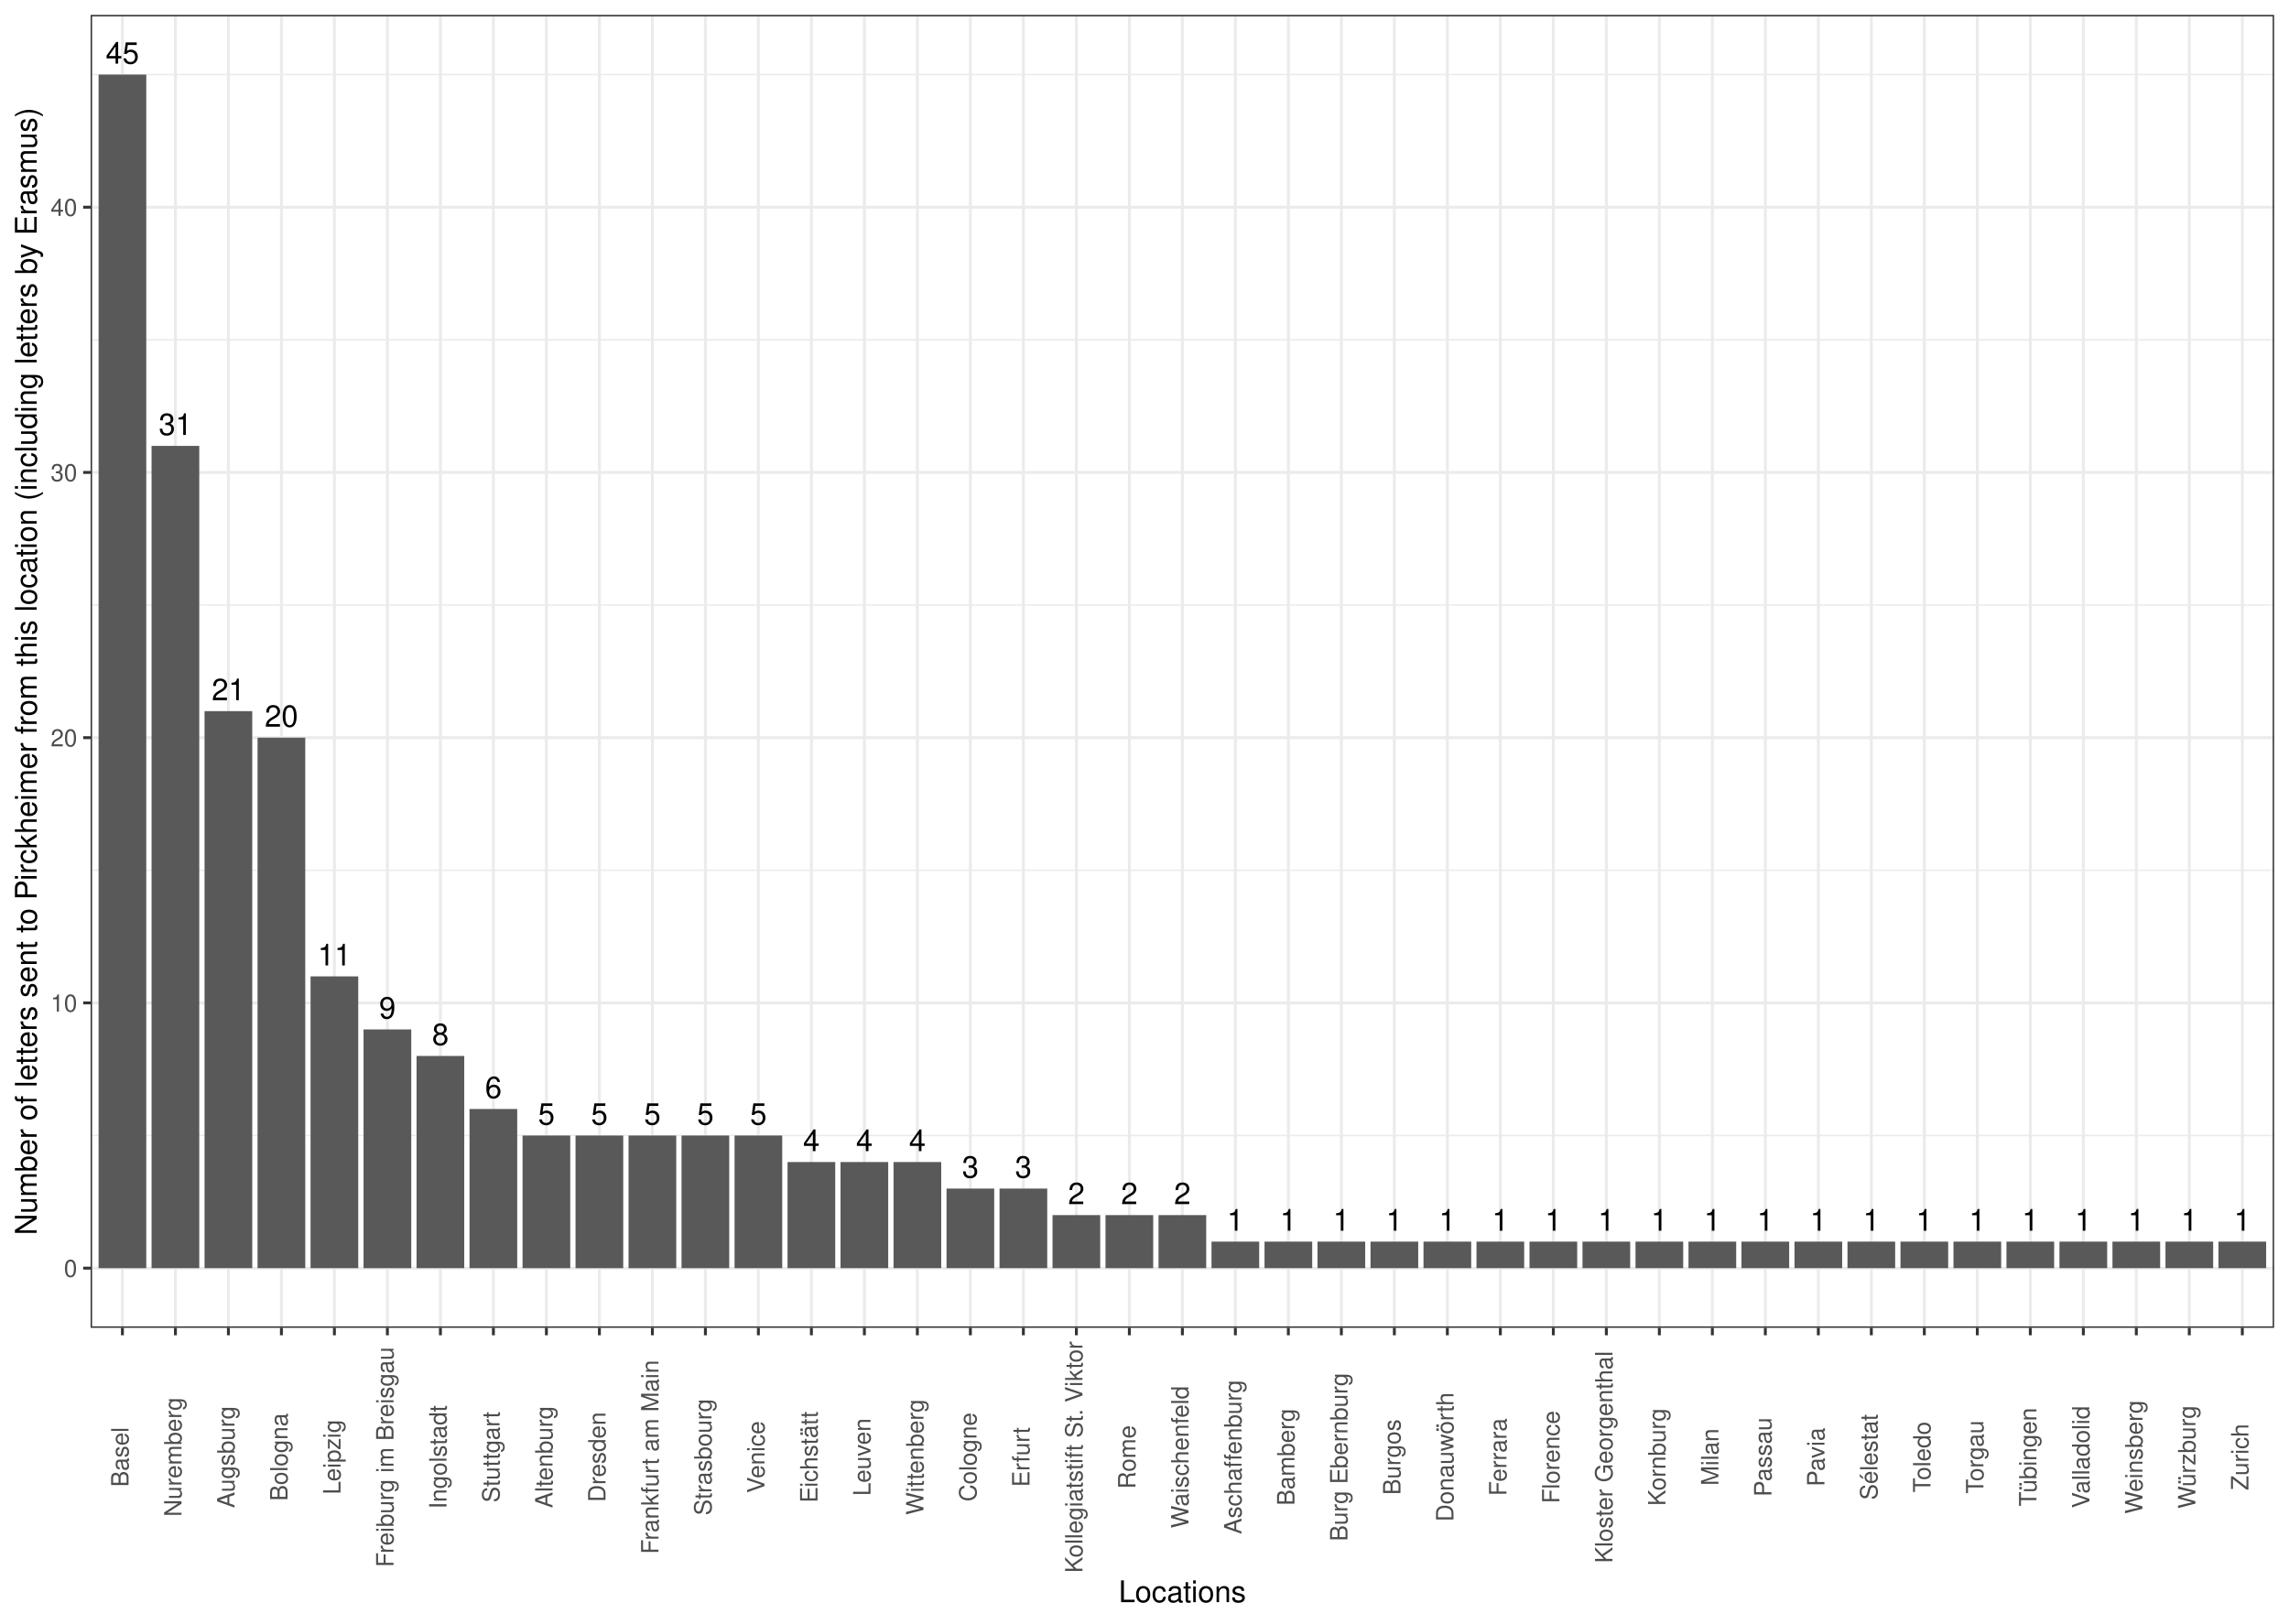
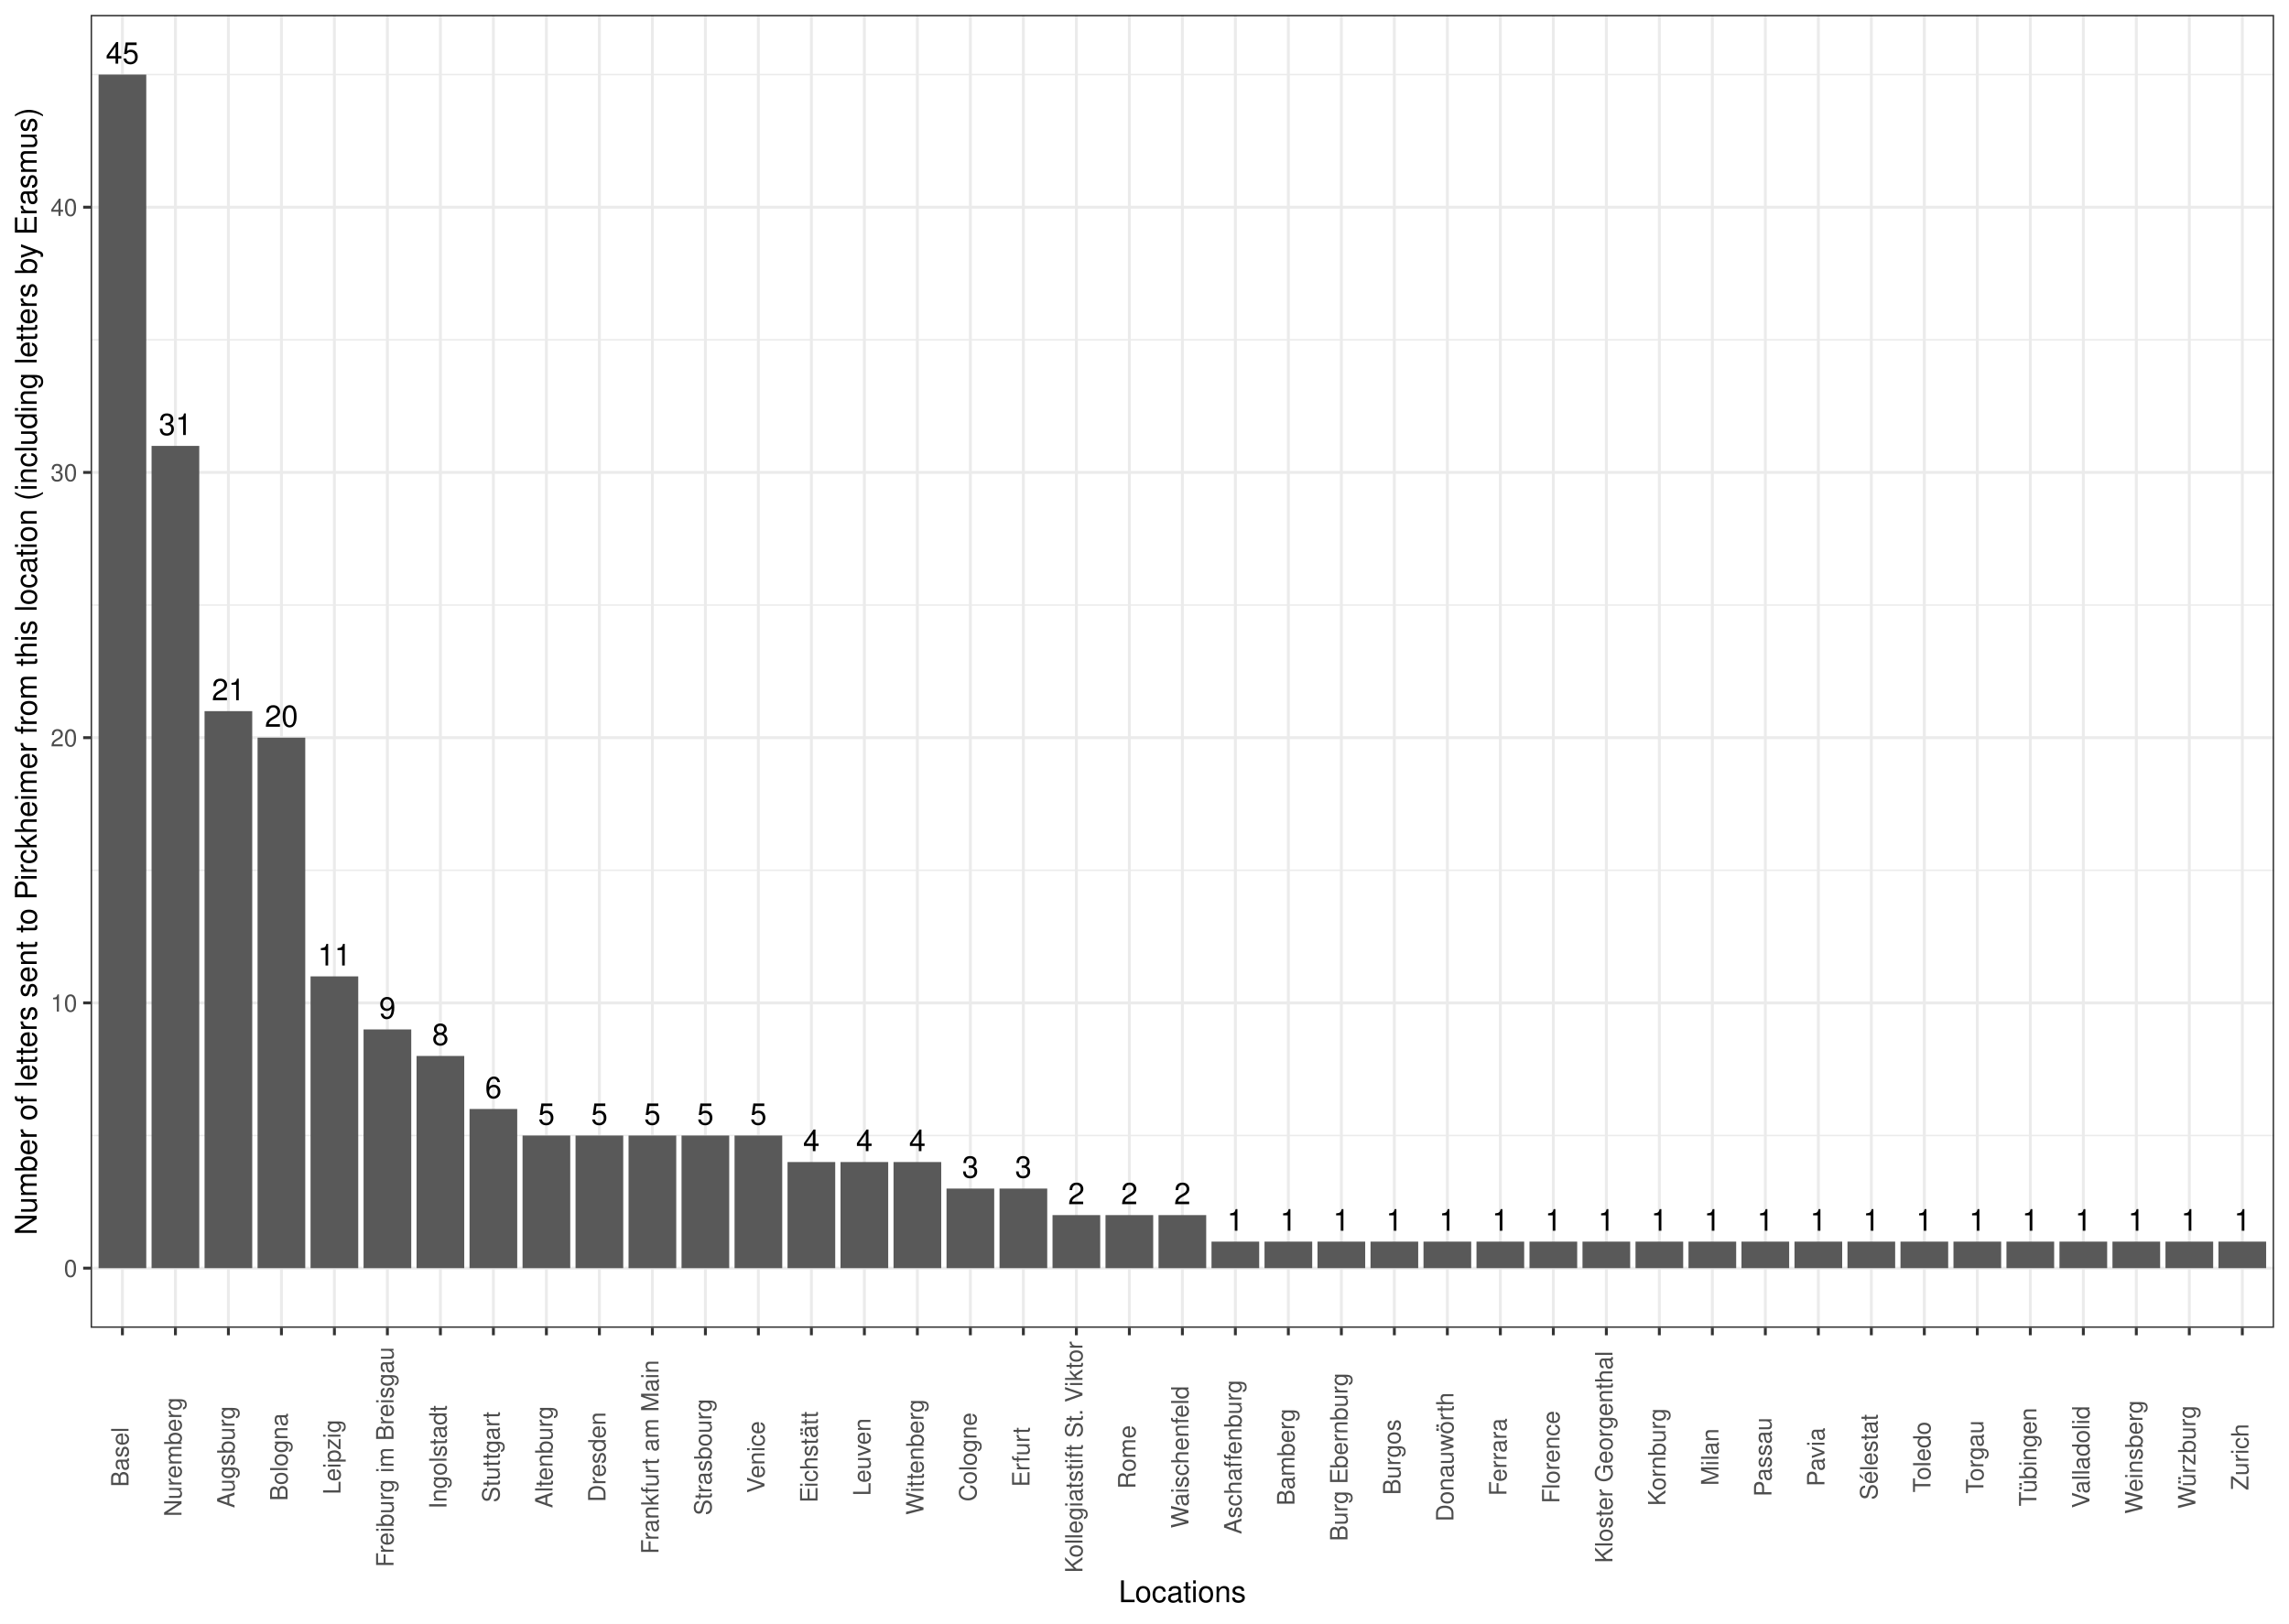
<svg xmlns="http://www.w3.org/2000/svg" width="842.40pt" height="597.60pt" viewBox="0 0 842.40 597.60">
  <g class="svglite">
    <defs>
      <style type="text/css">
    .svglite line, .svglite polyline, .svglite polygon, .svglite path, .svglite rect, .svglite circle {
      fill: none;
      stroke: #000000;
      stroke-linecap: round;
      stroke-linejoin: round;
      stroke-miterlimit: 10.00;
    }
    .svglite text {
      white-space: pre;
    }
    .svglite g.glyphgroup path {
      fill: inherit;
      stroke: none;
    }
  </style>
    </defs>
    <rect width="100%" height="100%" style="stroke: none; fill: #FFFFFF;" />
    <defs>
      <clipPath id="cpMC4wMHw4NDIuNDB8MC4wMHw1OTcuNjA=">
        <rect x="0.00" y="0.00" width="842.40" height="597.60" />
      </clipPath>
    </defs>
    <g clip-path="url(#cpMC4wMHw4NDIuNDB8MC4wMHw1OTcuNjA=)">
      <rect x="0.00" y="-0" width="842.40" height="597.60" style="stroke-width: 1.07; stroke: #FFFFFF; fill: #FFFFFF;" />
    </g>
    <defs>
      <clipPath id="cpMzMuMzV8ODM2LjkyfDUuNDh8NDg4Ljc1">
        <rect x="33.35" y="5.48" width="803.57" height="483.27" />
      </clipPath>
    </defs>
    <g clip-path="url(#cpMzMuMzV8ODM2LjkyfDUuNDh8NDg4Ljc1)">
      <rect x="33.35" y="5.48" width="803.57" height="483.27" style="stroke-width: 1.07; stroke: none; fill: #FFFFFF;" />
      <polyline points="33.35,417.97 836.92,417.97 " style="stroke-width: 0.53; stroke: #EBEBEB; stroke-linecap: butt;" />
      <polyline points="33.35,320.34 836.92,320.34 " style="stroke-width: 0.53; stroke: #EBEBEB; stroke-linecap: butt;" />
      <polyline points="33.35,222.71 836.92,222.71 " style="stroke-width: 0.53; stroke: #EBEBEB; stroke-linecap: butt;" />
      <polyline points="33.35,125.08 836.92,125.08 " style="stroke-width: 0.53; stroke: #EBEBEB; stroke-linecap: butt;" />
      <polyline points="33.35,27.45 836.92,27.45 " style="stroke-width: 0.53; stroke: #EBEBEB; stroke-linecap: butt;" />
      <polyline points="33.35,466.78 836.92,466.78 " style="stroke-width: 1.07; stroke: #EBEBEB; stroke-linecap: butt;" />
      <polyline points="33.35,369.15 836.92,369.15 " style="stroke-width: 1.07; stroke: #EBEBEB; stroke-linecap: butt;" />
      <polyline points="33.35,271.52 836.92,271.52 " style="stroke-width: 1.07; stroke: #EBEBEB; stroke-linecap: butt;" />
      <polyline points="33.35,173.89 836.92,173.89 " style="stroke-width: 1.07; stroke: #EBEBEB; stroke-linecap: butt;" />
      <polyline points="33.35,76.26 836.92,76.26 " style="stroke-width: 1.07; stroke: #EBEBEB; stroke-linecap: butt;" />
      <polyline points="45.05,488.75 45.05,5.48 " style="stroke-width: 1.07; stroke: #EBEBEB; stroke-linecap: butt;" />
      <polyline points="64.56,488.75 64.56,5.48 " style="stroke-width: 1.07; stroke: #EBEBEB; stroke-linecap: butt;" />
      <polyline points="84.06,488.75 84.06,5.48 " style="stroke-width: 1.07; stroke: #EBEBEB; stroke-linecap: butt;" />
      <polyline points="103.57,488.75 103.57,5.48 " style="stroke-width: 1.07; stroke: #EBEBEB; stroke-linecap: butt;" />
      <polyline points="123.07,488.75 123.07,5.48 " style="stroke-width: 1.07; stroke: #EBEBEB; stroke-linecap: butt;" />
      <polyline points="142.57,488.75 142.57,5.48 " style="stroke-width: 1.07; stroke: #EBEBEB; stroke-linecap: butt;" />
      <polyline points="162.08,488.75 162.08,5.48 " style="stroke-width: 1.07; stroke: #EBEBEB; stroke-linecap: butt;" />
      <polyline points="181.58,488.75 181.58,5.48 " style="stroke-width: 1.07; stroke: #EBEBEB; stroke-linecap: butt;" />
      <polyline points="201.09,488.75 201.09,5.48 " style="stroke-width: 1.07; stroke: #EBEBEB; stroke-linecap: butt;" />
      <polyline points="220.59,488.75 220.59,5.48 " style="stroke-width: 1.07; stroke: #EBEBEB; stroke-linecap: butt;" />
      <polyline points="240.09,488.75 240.09,5.48 " style="stroke-width: 1.07; stroke: #EBEBEB; stroke-linecap: butt;" />
      <polyline points="259.60,488.75 259.60,5.48 " style="stroke-width: 1.07; stroke: #EBEBEB; stroke-linecap: butt;" />
      <polyline points="279.10,488.75 279.10,5.48 " style="stroke-width: 1.07; stroke: #EBEBEB; stroke-linecap: butt;" />
      <polyline points="298.61,488.75 298.61,5.48 " style="stroke-width: 1.07; stroke: #EBEBEB; stroke-linecap: butt;" />
      <polyline points="318.11,488.75 318.11,5.48 " style="stroke-width: 1.07; stroke: #EBEBEB; stroke-linecap: butt;" />
      <polyline points="337.61,488.75 337.61,5.48 " style="stroke-width: 1.07; stroke: #EBEBEB; stroke-linecap: butt;" />
      <polyline points="357.12,488.75 357.12,5.48 " style="stroke-width: 1.07; stroke: #EBEBEB; stroke-linecap: butt;" />
      <polyline points="376.62,488.75 376.62,5.48 " style="stroke-width: 1.07; stroke: #EBEBEB; stroke-linecap: butt;" />
      <polyline points="396.13,488.75 396.13,5.48 " style="stroke-width: 1.07; stroke: #EBEBEB; stroke-linecap: butt;" />
      <polyline points="415.63,488.75 415.63,5.48 " style="stroke-width: 1.07; stroke: #EBEBEB; stroke-linecap: butt;" />
      <polyline points="435.14,488.75 435.14,5.48 " style="stroke-width: 1.07; stroke: #EBEBEB; stroke-linecap: butt;" />
      <polyline points="454.64,488.75 454.64,5.48 " style="stroke-width: 1.07; stroke: #EBEBEB; stroke-linecap: butt;" />
      <polyline points="474.14,488.75 474.14,5.48 " style="stroke-width: 1.07; stroke: #EBEBEB; stroke-linecap: butt;" />
      <polyline points="493.65,488.75 493.65,5.48 " style="stroke-width: 1.07; stroke: #EBEBEB; stroke-linecap: butt;" />
      <polyline points="513.15,488.75 513.15,5.48 " style="stroke-width: 1.07; stroke: #EBEBEB; stroke-linecap: butt;" />
      <polyline points="532.66,488.75 532.66,5.48 " style="stroke-width: 1.07; stroke: #EBEBEB; stroke-linecap: butt;" />
      <polyline points="552.16,488.75 552.16,5.48 " style="stroke-width: 1.07; stroke: #EBEBEB; stroke-linecap: butt;" />
      <polyline points="571.66,488.75 571.66,5.48 " style="stroke-width: 1.07; stroke: #EBEBEB; stroke-linecap: butt;" />
      <polyline points="591.17,488.75 591.17,5.48 " style="stroke-width: 1.07; stroke: #EBEBEB; stroke-linecap: butt;" />
      <polyline points="610.67,488.75 610.67,5.48 " style="stroke-width: 1.07; stroke: #EBEBEB; stroke-linecap: butt;" />
      <polyline points="630.18,488.75 630.18,5.48 " style="stroke-width: 1.07; stroke: #EBEBEB; stroke-linecap: butt;" />
      <polyline points="649.68,488.75 649.68,5.48 " style="stroke-width: 1.07; stroke: #EBEBEB; stroke-linecap: butt;" />
      <polyline points="669.19,488.75 669.19,5.48 " style="stroke-width: 1.07; stroke: #EBEBEB; stroke-linecap: butt;" />
      <polyline points="688.69,488.75 688.69,5.48 " style="stroke-width: 1.07; stroke: #EBEBEB; stroke-linecap: butt;" />
      <polyline points="708.19,488.75 708.19,5.48 " style="stroke-width: 1.07; stroke: #EBEBEB; stroke-linecap: butt;" />
      <polyline points="727.70,488.75 727.70,5.48 " style="stroke-width: 1.07; stroke: #EBEBEB; stroke-linecap: butt;" />
      <polyline points="747.20,488.75 747.20,5.48 " style="stroke-width: 1.07; stroke: #EBEBEB; stroke-linecap: butt;" />
      <polyline points="766.71,488.75 766.71,5.48 " style="stroke-width: 1.07; stroke: #EBEBEB; stroke-linecap: butt;" />
      <polyline points="786.21,488.75 786.21,5.48 " style="stroke-width: 1.07; stroke: #EBEBEB; stroke-linecap: butt;" />
      <polyline points="805.71,488.75 805.71,5.48 " style="stroke-width: 1.07; stroke: #EBEBEB; stroke-linecap: butt;" />
      <polyline points="825.22,488.75 825.22,5.48 " style="stroke-width: 1.07; stroke: #EBEBEB; stroke-linecap: butt;" />
      <rect x="36.28" y="27.45" width="17.55" height="439.34" style="stroke-width: 1.07; stroke: none; stroke-linecap: butt; stroke-linejoin: miter; fill: #595959;" />
      <rect x="55.78" y="164.13" width="17.55" height="302.65" style="stroke-width: 1.07; stroke: none; stroke-linecap: butt; stroke-linejoin: miter; fill: #595959;" />
      <rect x="75.28" y="261.76" width="17.55" height="205.02" style="stroke-width: 1.07; stroke: none; stroke-linecap: butt; stroke-linejoin: miter; fill: #595959;" />
      <rect x="94.79" y="271.52" width="17.55" height="195.26" style="stroke-width: 1.07; stroke: none; stroke-linecap: butt; stroke-linejoin: miter; fill: #595959;" />
      <rect x="114.29" y="359.39" width="17.55" height="107.39" style="stroke-width: 1.07; stroke: none; stroke-linecap: butt; stroke-linejoin: miter; fill: #595959;" />
      <rect x="133.80" y="378.92" width="17.55" height="87.87" style="stroke-width: 1.07; stroke: none; stroke-linecap: butt; stroke-linejoin: miter; fill: #595959;" />
      <rect x="153.30" y="388.68" width="17.55" height="78.10" style="stroke-width: 1.07; stroke: none; stroke-linecap: butt; stroke-linejoin: miter; fill: #595959;" />
      <rect x="172.80" y="408.20" width="17.55" height="58.58" style="stroke-width: 1.07; stroke: none; stroke-linecap: butt; stroke-linejoin: miter; fill: #595959;" />
      <rect x="211.81" y="417.97" width="17.55" height="48.82" style="stroke-width: 1.07; stroke: none; stroke-linecap: butt; stroke-linejoin: miter; fill: #595959;" />
      <rect x="231.32" y="417.97" width="17.55" height="48.82" style="stroke-width: 1.07; stroke: none; stroke-linecap: butt; stroke-linejoin: miter; fill: #595959;" />
      <rect x="250.82" y="417.97" width="17.55" height="48.82" style="stroke-width: 1.07; stroke: none; stroke-linecap: butt; stroke-linejoin: miter; fill: #595959;" />
      <rect x="192.31" y="417.97" width="17.55" height="48.82" style="stroke-width: 1.07; stroke: none; stroke-linecap: butt; stroke-linejoin: miter; fill: #595959;" />
      <rect x="270.33" y="417.97" width="17.55" height="48.82" style="stroke-width: 1.07; stroke: none; stroke-linecap: butt; stroke-linejoin: miter; fill: #595959;" />
      <rect x="309.33" y="427.73" width="17.55" height="39.05" style="stroke-width: 1.07; stroke: none; stroke-linecap: butt; stroke-linejoin: miter; fill: #595959;" />
      <rect x="289.83" y="427.73" width="17.55" height="39.05" style="stroke-width: 1.07; stroke: none; stroke-linecap: butt; stroke-linejoin: miter; fill: #595959;" />
      <rect x="328.84" y="427.73" width="17.55" height="39.05" style="stroke-width: 1.07; stroke: none; stroke-linecap: butt; stroke-linejoin: miter; fill: #595959;" />
      <rect x="348.34" y="437.49" width="17.55" height="29.29" style="stroke-width: 1.07; stroke: none; stroke-linecap: butt; stroke-linejoin: miter; fill: #595959;" />
      <rect x="367.85" y="437.49" width="17.55" height="29.29" style="stroke-width: 1.07; stroke: none; stroke-linecap: butt; stroke-linejoin: miter; fill: #595959;" />
      <rect x="426.36" y="447.26" width="17.55" height="19.53" style="stroke-width: 1.07; stroke: none; stroke-linecap: butt; stroke-linejoin: miter; fill: #595959;" />
      <rect x="406.85" y="447.26" width="17.55" height="19.53" style="stroke-width: 1.07; stroke: none; stroke-linecap: butt; stroke-linejoin: miter; fill: #595959;" />
      <rect x="387.35" y="447.26" width="17.55" height="19.53" style="stroke-width: 1.07; stroke: none; stroke-linecap: butt; stroke-linejoin: miter; fill: #595959;" />
      <rect x="796.94" y="457.02" width="17.55" height="9.76" style="stroke-width: 1.07; stroke: none; stroke-linecap: butt; stroke-linejoin: miter; fill: #595959;" />
      <rect x="660.41" y="457.02" width="17.55" height="9.76" style="stroke-width: 1.07; stroke: none; stroke-linecap: butt; stroke-linejoin: miter; fill: #595959;" />
      <rect x="484.87" y="457.02" width="17.55" height="9.76" style="stroke-width: 1.07; stroke: none; stroke-linecap: butt; stroke-linejoin: miter; fill: #595959;" />
      <rect x="816.44" y="457.02" width="17.55" height="9.76" style="stroke-width: 1.07; stroke: none; stroke-linecap: butt; stroke-linejoin: miter; fill: #595959;" />
      <rect x="465.37" y="457.02" width="17.55" height="9.76" style="stroke-width: 1.07; stroke: none; stroke-linecap: butt; stroke-linejoin: miter; fill: #595959;" />
      <rect x="621.40" y="457.02" width="17.55" height="9.76" style="stroke-width: 1.07; stroke: none; stroke-linecap: butt; stroke-linejoin: miter; fill: #595959;" />
      <rect x="640.90" y="457.02" width="17.55" height="9.76" style="stroke-width: 1.07; stroke: none; stroke-linecap: butt; stroke-linejoin: miter; fill: #595959;" />
      <rect x="601.90" y="457.02" width="17.55" height="9.76" style="stroke-width: 1.07; stroke: none; stroke-linecap: butt; stroke-linejoin: miter; fill: #595959;" />
      <rect x="777.43" y="457.02" width="17.55" height="9.76" style="stroke-width: 1.07; stroke: none; stroke-linecap: butt; stroke-linejoin: miter; fill: #595959;" />
      <rect x="445.86" y="457.02" width="17.55" height="9.76" style="stroke-width: 1.07; stroke: none; stroke-linecap: butt; stroke-linejoin: miter; fill: #595959;" />
      <rect x="562.89" y="457.02" width="17.55" height="9.76" style="stroke-width: 1.07; stroke: none; stroke-linecap: butt; stroke-linejoin: miter; fill: #595959;" />
      <rect x="738.42" y="457.02" width="17.55" height="9.76" style="stroke-width: 1.07; stroke: none; stroke-linecap: butt; stroke-linejoin: miter; fill: #595959;" />
      <rect x="718.92" y="457.02" width="17.55" height="9.76" style="stroke-width: 1.07; stroke: none; stroke-linecap: butt; stroke-linejoin: miter; fill: #595959;" />
      <rect x="582.39" y="457.02" width="17.55" height="9.76" style="stroke-width: 1.07; stroke: none; stroke-linecap: butt; stroke-linejoin: miter; fill: #595959;" />
      <rect x="543.38" y="457.02" width="17.55" height="9.76" style="stroke-width: 1.07; stroke: none; stroke-linecap: butt; stroke-linejoin: miter; fill: #595959;" />
      <rect x="679.91" y="457.02" width="17.55" height="9.76" style="stroke-width: 1.07; stroke: none; stroke-linecap: butt; stroke-linejoin: miter; fill: #595959;" />
      <rect x="504.38" y="457.02" width="17.55" height="9.76" style="stroke-width: 1.07; stroke: none; stroke-linecap: butt; stroke-linejoin: miter; fill: #595959;" />
      <rect x="523.88" y="457.02" width="17.55" height="9.76" style="stroke-width: 1.07; stroke: none; stroke-linecap: butt; stroke-linejoin: miter; fill: #595959;" />
      <rect x="757.93" y="457.02" width="17.55" height="9.76" style="stroke-width: 1.07; stroke: none; stroke-linecap: butt; stroke-linejoin: miter; fill: #595959;" />
      <rect x="699.42" y="457.02" width="17.55" height="9.76" style="stroke-width: 1.07; stroke: none; stroke-linecap: butt; stroke-linejoin: miter; fill: #595959;" />
-       <text x="45.05" y="23.43" text-anchor="middle" style="font-size: 11.04px; font-family: &quot;Nimbus Sans&quot;;" textLength="12.28px" lengthAdjust="spacingAndGlyphs">45</text>
-       <text x="64.56" y="160.11" text-anchor="middle" style="font-size: 11.04px; font-family: &quot;Nimbus Sans&quot;;" textLength="12.28px" lengthAdjust="spacingAndGlyphs">31</text>
-       <text x="84.06" y="257.74" text-anchor="middle" style="font-size: 11.04px; font-family: &quot;Nimbus Sans&quot;;" textLength="12.28px" lengthAdjust="spacingAndGlyphs">21</text>
-       <text x="103.57" y="267.50" text-anchor="middle" style="font-size: 11.04px; font-family: &quot;Nimbus Sans&quot;;" textLength="12.28px" lengthAdjust="spacingAndGlyphs">20</text>
-       <text x="123.07" y="355.37" text-anchor="middle" style="font-size: 11.04px; font-family: &quot;Nimbus Sans&quot;;" textLength="12.28px" lengthAdjust="spacingAndGlyphs">11</text>
-       <text x="142.57" y="374.89" text-anchor="middle" style="font-size: 11.04px; font-family: &quot;Nimbus Sans&quot;;" textLength="6.14px" lengthAdjust="spacingAndGlyphs">9</text>
-       <text x="162.08" y="384.66" text-anchor="middle" style="font-size: 11.04px; font-family: &quot;Nimbus Sans&quot;;" textLength="6.14px" lengthAdjust="spacingAndGlyphs">8</text>
-       <text x="181.58" y="404.18" text-anchor="middle" style="font-size: 11.04px; font-family: &quot;Nimbus Sans&quot;;" textLength="6.14px" lengthAdjust="spacingAndGlyphs">6</text>
-       <text x="220.59" y="413.95" text-anchor="middle" style="font-size: 11.04px; font-family: &quot;Nimbus Sans&quot;;" textLength="6.14px" lengthAdjust="spacingAndGlyphs">5</text>
-       <text x="240.09" y="413.95" text-anchor="middle" style="font-size: 11.04px; font-family: &quot;Nimbus Sans&quot;;" textLength="6.14px" lengthAdjust="spacingAndGlyphs">5</text>
-       <text x="259.60" y="413.95" text-anchor="middle" style="font-size: 11.04px; font-family: &quot;Nimbus Sans&quot;;" textLength="6.14px" lengthAdjust="spacingAndGlyphs">5</text>
-       <text x="201.09" y="413.95" text-anchor="middle" style="font-size: 11.04px; font-family: &quot;Nimbus Sans&quot;;" textLength="6.14px" lengthAdjust="spacingAndGlyphs">5</text>
-       <text x="279.10" y="413.95" text-anchor="middle" style="font-size: 11.04px; font-family: &quot;Nimbus Sans&quot;;" textLength="6.14px" lengthAdjust="spacingAndGlyphs">5</text>
-       <text x="318.11" y="423.71" text-anchor="middle" style="font-size: 11.04px; font-family: &quot;Nimbus Sans&quot;;" textLength="6.14px" lengthAdjust="spacingAndGlyphs">4</text>
-       <text x="298.61" y="423.71" text-anchor="middle" style="font-size: 11.04px; font-family: &quot;Nimbus Sans&quot;;" textLength="6.14px" lengthAdjust="spacingAndGlyphs">4</text>
-       <text x="337.61" y="423.71" text-anchor="middle" style="font-size: 11.04px; font-family: &quot;Nimbus Sans&quot;;" textLength="6.14px" lengthAdjust="spacingAndGlyphs">4</text>
-       <text x="357.12" y="433.47" text-anchor="middle" style="font-size: 11.04px; font-family: &quot;Nimbus Sans&quot;;" textLength="6.14px" lengthAdjust="spacingAndGlyphs">3</text>
-       <text x="376.62" y="433.47" text-anchor="middle" style="font-size: 11.04px; font-family: &quot;Nimbus Sans&quot;;" textLength="6.14px" lengthAdjust="spacingAndGlyphs">3</text>
-       <text x="435.14" y="443.24" text-anchor="middle" style="font-size: 11.04px; font-family: &quot;Nimbus Sans&quot;;" textLength="6.14px" lengthAdjust="spacingAndGlyphs">2</text>
-       <text x="415.63" y="443.24" text-anchor="middle" style="font-size: 11.04px; font-family: &quot;Nimbus Sans&quot;;" textLength="6.14px" lengthAdjust="spacingAndGlyphs">2</text>
-       <text x="396.13" y="443.24" text-anchor="middle" style="font-size: 11.04px; font-family: &quot;Nimbus Sans&quot;;" textLength="6.14px" lengthAdjust="spacingAndGlyphs">2</text>
-       <text x="805.71" y="453.00" text-anchor="middle" style="font-size: 11.04px; font-family: &quot;Nimbus Sans&quot;;" textLength="6.14px" lengthAdjust="spacingAndGlyphs">1</text>
-       <text x="669.19" y="453.00" text-anchor="middle" style="font-size: 11.04px; font-family: &quot;Nimbus Sans&quot;;" textLength="6.14px" lengthAdjust="spacingAndGlyphs">1</text>
-       <text x="493.65" y="453.00" text-anchor="middle" style="font-size: 11.04px; font-family: &quot;Nimbus Sans&quot;;" textLength="6.14px" lengthAdjust="spacingAndGlyphs">1</text>
-       <text x="825.22" y="453.00" text-anchor="middle" style="font-size: 11.04px; font-family: &quot;Nimbus Sans&quot;;" textLength="6.14px" lengthAdjust="spacingAndGlyphs">1</text>
-       <text x="474.14" y="453.00" text-anchor="middle" style="font-size: 11.04px; font-family: &quot;Nimbus Sans&quot;;" textLength="6.14px" lengthAdjust="spacingAndGlyphs">1</text>
-       <text x="630.18" y="453.00" text-anchor="middle" style="font-size: 11.04px; font-family: &quot;Nimbus Sans&quot;;" textLength="6.14px" lengthAdjust="spacingAndGlyphs">1</text>
-       <text x="649.68" y="453.00" text-anchor="middle" style="font-size: 11.04px; font-family: &quot;Nimbus Sans&quot;;" textLength="6.14px" lengthAdjust="spacingAndGlyphs">1</text>
-       <text x="610.67" y="453.00" text-anchor="middle" style="font-size: 11.04px; font-family: &quot;Nimbus Sans&quot;;" textLength="6.14px" lengthAdjust="spacingAndGlyphs">1</text>
-       <text x="786.21" y="453.00" text-anchor="middle" style="font-size: 11.04px; font-family: &quot;Nimbus Sans&quot;;" textLength="6.14px" lengthAdjust="spacingAndGlyphs">1</text>
-       <text x="454.64" y="453.00" text-anchor="middle" style="font-size: 11.04px; font-family: &quot;Nimbus Sans&quot;;" textLength="6.14px" lengthAdjust="spacingAndGlyphs">1</text>
-       <text x="571.66" y="453.00" text-anchor="middle" style="font-size: 11.04px; font-family: &quot;Nimbus Sans&quot;;" textLength="6.14px" lengthAdjust="spacingAndGlyphs">1</text>
-       <text x="747.20" y="453.00" text-anchor="middle" style="font-size: 11.04px; font-family: &quot;Nimbus Sans&quot;;" textLength="6.14px" lengthAdjust="spacingAndGlyphs">1</text>
-       <text x="727.70" y="453.00" text-anchor="middle" style="font-size: 11.04px; font-family: &quot;Nimbus Sans&quot;;" textLength="6.14px" lengthAdjust="spacingAndGlyphs">1</text>
-       <text x="591.17" y="453.00" text-anchor="middle" style="font-size: 11.04px; font-family: &quot;Nimbus Sans&quot;;" textLength="6.14px" lengthAdjust="spacingAndGlyphs">1</text>
-       <text x="552.16" y="453.00" text-anchor="middle" style="font-size: 11.04px; font-family: &quot;Nimbus Sans&quot;;" textLength="6.14px" lengthAdjust="spacingAndGlyphs">1</text>
-       <text x="688.69" y="453.00" text-anchor="middle" style="font-size: 11.04px; font-family: &quot;Nimbus Sans&quot;;" textLength="6.14px" lengthAdjust="spacingAndGlyphs">1</text>
-       <text x="513.15" y="453.00" text-anchor="middle" style="font-size: 11.04px; font-family: &quot;Nimbus Sans&quot;;" textLength="6.14px" lengthAdjust="spacingAndGlyphs">1</text>
-       <text x="532.66" y="453.00" text-anchor="middle" style="font-size: 11.04px; font-family: &quot;Nimbus Sans&quot;;" textLength="6.14px" lengthAdjust="spacingAndGlyphs">1</text>
-       <text x="766.71" y="453.00" text-anchor="middle" style="font-size: 11.04px; font-family: &quot;Nimbus Sans&quot;;" textLength="6.14px" lengthAdjust="spacingAndGlyphs">1</text>
-       <text x="708.19" y="453.00" text-anchor="middle" style="font-size: 11.04px; font-family: &quot;Nimbus Sans&quot;;" textLength="6.14px" lengthAdjust="spacingAndGlyphs">1</text>
+       <text x="45.05" y="23.44" text-anchor="middle" style="font-size: 11.00px; font-family: &quot;Nimbus Sans&quot;;" textLength="12.22px" lengthAdjust="spacingAndGlyphs">45</text>
+       <text x="64.56" y="160.12" text-anchor="middle" style="font-size: 11.00px; font-family: &quot;Nimbus Sans&quot;;" textLength="12.22px" lengthAdjust="spacingAndGlyphs">31</text>
+       <text x="84.06" y="257.75" text-anchor="middle" style="font-size: 11.00px; font-family: &quot;Nimbus Sans&quot;;" textLength="12.22px" lengthAdjust="spacingAndGlyphs">21</text>
+       <text x="103.57" y="267.51" text-anchor="middle" style="font-size: 11.00px; font-family: &quot;Nimbus Sans&quot;;" textLength="12.22px" lengthAdjust="spacingAndGlyphs">20</text>
+       <text x="123.07" y="355.38" text-anchor="middle" style="font-size: 11.00px; font-family: &quot;Nimbus Sans&quot;;" textLength="12.22px" lengthAdjust="spacingAndGlyphs">11</text>
+       <text x="142.57" y="374.91" text-anchor="middle" style="font-size: 11.00px; font-family: &quot;Nimbus Sans&quot;;" textLength="6.11px" lengthAdjust="spacingAndGlyphs">9</text>
+       <text x="162.08" y="384.67" text-anchor="middle" style="font-size: 11.00px; font-family: &quot;Nimbus Sans&quot;;" textLength="6.11px" lengthAdjust="spacingAndGlyphs">8</text>
+       <text x="181.58" y="404.19" text-anchor="middle" style="font-size: 11.00px; font-family: &quot;Nimbus Sans&quot;;" textLength="6.11px" lengthAdjust="spacingAndGlyphs">6</text>
+       <text x="220.59" y="413.96" text-anchor="middle" style="font-size: 11.00px; font-family: &quot;Nimbus Sans&quot;;" textLength="6.11px" lengthAdjust="spacingAndGlyphs">5</text>
+       <text x="240.09" y="413.96" text-anchor="middle" style="font-size: 11.00px; font-family: &quot;Nimbus Sans&quot;;" textLength="6.11px" lengthAdjust="spacingAndGlyphs">5</text>
+       <text x="259.60" y="413.96" text-anchor="middle" style="font-size: 11.00px; font-family: &quot;Nimbus Sans&quot;;" textLength="6.11px" lengthAdjust="spacingAndGlyphs">5</text>
+       <text x="201.09" y="413.96" text-anchor="middle" style="font-size: 11.00px; font-family: &quot;Nimbus Sans&quot;;" textLength="6.11px" lengthAdjust="spacingAndGlyphs">5</text>
+       <text x="279.10" y="413.96" text-anchor="middle" style="font-size: 11.00px; font-family: &quot;Nimbus Sans&quot;;" textLength="6.11px" lengthAdjust="spacingAndGlyphs">5</text>
+       <text x="318.11" y="423.72" text-anchor="middle" style="font-size: 11.00px; font-family: &quot;Nimbus Sans&quot;;" textLength="6.11px" lengthAdjust="spacingAndGlyphs">4</text>
+       <text x="298.61" y="423.72" text-anchor="middle" style="font-size: 11.00px; font-family: &quot;Nimbus Sans&quot;;" textLength="6.11px" lengthAdjust="spacingAndGlyphs">4</text>
+       <text x="337.61" y="423.72" text-anchor="middle" style="font-size: 11.00px; font-family: &quot;Nimbus Sans&quot;;" textLength="6.11px" lengthAdjust="spacingAndGlyphs">4</text>
+       <text x="357.12" y="433.48" text-anchor="middle" style="font-size: 11.00px; font-family: &quot;Nimbus Sans&quot;;" textLength="6.11px" lengthAdjust="spacingAndGlyphs">3</text>
+       <text x="376.62" y="433.48" text-anchor="middle" style="font-size: 11.00px; font-family: &quot;Nimbus Sans&quot;;" textLength="6.11px" lengthAdjust="spacingAndGlyphs">3</text>
+       <text x="435.14" y="443.25" text-anchor="middle" style="font-size: 11.00px; font-family: &quot;Nimbus Sans&quot;;" textLength="6.11px" lengthAdjust="spacingAndGlyphs">2</text>
+       <text x="415.63" y="443.25" text-anchor="middle" style="font-size: 11.00px; font-family: &quot;Nimbus Sans&quot;;" textLength="6.11px" lengthAdjust="spacingAndGlyphs">2</text>
+       <text x="396.13" y="443.25" text-anchor="middle" style="font-size: 11.00px; font-family: &quot;Nimbus Sans&quot;;" textLength="6.11px" lengthAdjust="spacingAndGlyphs">2</text>
+       <text x="805.71" y="453.01" text-anchor="middle" style="font-size: 11.00px; font-family: &quot;Nimbus Sans&quot;;" textLength="6.11px" lengthAdjust="spacingAndGlyphs">1</text>
+       <text x="669.19" y="453.01" text-anchor="middle" style="font-size: 11.00px; font-family: &quot;Nimbus Sans&quot;;" textLength="6.11px" lengthAdjust="spacingAndGlyphs">1</text>
+       <text x="493.65" y="453.01" text-anchor="middle" style="font-size: 11.00px; font-family: &quot;Nimbus Sans&quot;;" textLength="6.11px" lengthAdjust="spacingAndGlyphs">1</text>
+       <text x="825.22" y="453.01" text-anchor="middle" style="font-size: 11.00px; font-family: &quot;Nimbus Sans&quot;;" textLength="6.11px" lengthAdjust="spacingAndGlyphs">1</text>
+       <text x="474.14" y="453.01" text-anchor="middle" style="font-size: 11.00px; font-family: &quot;Nimbus Sans&quot;;" textLength="6.11px" lengthAdjust="spacingAndGlyphs">1</text>
+       <text x="630.18" y="453.01" text-anchor="middle" style="font-size: 11.00px; font-family: &quot;Nimbus Sans&quot;;" textLength="6.11px" lengthAdjust="spacingAndGlyphs">1</text>
+       <text x="649.68" y="453.01" text-anchor="middle" style="font-size: 11.00px; font-family: &quot;Nimbus Sans&quot;;" textLength="6.11px" lengthAdjust="spacingAndGlyphs">1</text>
+       <text x="610.67" y="453.01" text-anchor="middle" style="font-size: 11.00px; font-family: &quot;Nimbus Sans&quot;;" textLength="6.11px" lengthAdjust="spacingAndGlyphs">1</text>
+       <text x="786.21" y="453.01" text-anchor="middle" style="font-size: 11.00px; font-family: &quot;Nimbus Sans&quot;;" textLength="6.11px" lengthAdjust="spacingAndGlyphs">1</text>
+       <text x="454.64" y="453.01" text-anchor="middle" style="font-size: 11.00px; font-family: &quot;Nimbus Sans&quot;;" textLength="6.11px" lengthAdjust="spacingAndGlyphs">1</text>
+       <text x="571.66" y="453.01" text-anchor="middle" style="font-size: 11.00px; font-family: &quot;Nimbus Sans&quot;;" textLength="6.11px" lengthAdjust="spacingAndGlyphs">1</text>
+       <text x="747.20" y="453.01" text-anchor="middle" style="font-size: 11.00px; font-family: &quot;Nimbus Sans&quot;;" textLength="6.11px" lengthAdjust="spacingAndGlyphs">1</text>
+       <text x="727.70" y="453.01" text-anchor="middle" style="font-size: 11.00px; font-family: &quot;Nimbus Sans&quot;;" textLength="6.11px" lengthAdjust="spacingAndGlyphs">1</text>
+       <text x="591.17" y="453.01" text-anchor="middle" style="font-size: 11.00px; font-family: &quot;Nimbus Sans&quot;;" textLength="6.11px" lengthAdjust="spacingAndGlyphs">1</text>
+       <text x="552.16" y="453.01" text-anchor="middle" style="font-size: 11.00px; font-family: &quot;Nimbus Sans&quot;;" textLength="6.11px" lengthAdjust="spacingAndGlyphs">1</text>
+       <text x="688.69" y="453.01" text-anchor="middle" style="font-size: 11.00px; font-family: &quot;Nimbus Sans&quot;;" textLength="6.11px" lengthAdjust="spacingAndGlyphs">1</text>
+       <text x="513.15" y="453.01" text-anchor="middle" style="font-size: 11.00px; font-family: &quot;Nimbus Sans&quot;;" textLength="6.11px" lengthAdjust="spacingAndGlyphs">1</text>
+       <text x="532.66" y="453.01" text-anchor="middle" style="font-size: 11.00px; font-family: &quot;Nimbus Sans&quot;;" textLength="6.11px" lengthAdjust="spacingAndGlyphs">1</text>
+       <text x="766.71" y="453.01" text-anchor="middle" style="font-size: 11.00px; font-family: &quot;Nimbus Sans&quot;;" textLength="6.11px" lengthAdjust="spacingAndGlyphs">1</text>
+       <text x="708.19" y="453.01" text-anchor="middle" style="font-size: 11.00px; font-family: &quot;Nimbus Sans&quot;;" textLength="6.11px" lengthAdjust="spacingAndGlyphs">1</text>
      <rect x="33.35" y="5.48" width="803.57" height="483.27" style="stroke-width: 1.07; stroke: #333333;" />
    </g>
    <g clip-path="url(#cpMC4wMHw4NDIuNDB8MC4wMHw1OTcuNjA=)">
      <text x="28.42" y="469.99" text-anchor="end" style="font-size: 8.80px;fill: #4D4D4D; font-family: &quot;Nimbus Sans&quot;;" textLength="4.89px" lengthAdjust="spacingAndGlyphs">0</text>
      <text x="28.42" y="372.36" text-anchor="end" style="font-size: 8.80px;fill: #4D4D4D; font-family: &quot;Nimbus Sans&quot;;" textLength="9.78px" lengthAdjust="spacingAndGlyphs">10</text>
      <text x="28.42" y="274.73" text-anchor="end" style="font-size: 8.80px;fill: #4D4D4D; font-family: &quot;Nimbus Sans&quot;;" textLength="9.78px" lengthAdjust="spacingAndGlyphs">20</text>
      <text x="28.42" y="177.10" text-anchor="end" style="font-size: 8.80px;fill: #4D4D4D; font-family: &quot;Nimbus Sans&quot;;" textLength="9.78px" lengthAdjust="spacingAndGlyphs">30</text>
      <text x="28.42" y="79.47" text-anchor="end" style="font-size: 8.80px;fill: #4D4D4D; font-family: &quot;Nimbus Sans&quot;;" textLength="9.78px" lengthAdjust="spacingAndGlyphs">40</text>
      <polyline points="30.61,466.78 33.35,466.78 " style="stroke-width: 1.07; stroke: #333333; stroke-linecap: butt;" />
      <polyline points="30.61,369.15 33.35,369.15 " style="stroke-width: 1.07; stroke: #333333; stroke-linecap: butt;" />
      <polyline points="30.61,271.52 33.35,271.52 " style="stroke-width: 1.07; stroke: #333333; stroke-linecap: butt;" />
      <polyline points="30.61,173.89 33.35,173.89 " style="stroke-width: 1.07; stroke: #333333; stroke-linecap: butt;" />
      <polyline points="30.61,76.26 33.35,76.26 " style="stroke-width: 1.07; stroke: #333333; stroke-linecap: butt;" />
      <polyline points="45.05,491.49 45.05,488.75 " style="stroke-width: 1.07; stroke: #333333; stroke-linecap: butt;" />
      <polyline points="64.56,491.49 64.56,488.75 " style="stroke-width: 1.07; stroke: #333333; stroke-linecap: butt;" />
      <polyline points="84.06,491.49 84.06,488.75 " style="stroke-width: 1.07; stroke: #333333; stroke-linecap: butt;" />
      <polyline points="103.57,491.49 103.57,488.75 " style="stroke-width: 1.07; stroke: #333333; stroke-linecap: butt;" />
      <polyline points="123.07,491.49 123.07,488.75 " style="stroke-width: 1.07; stroke: #333333; stroke-linecap: butt;" />
      <polyline points="142.57,491.49 142.57,488.75 " style="stroke-width: 1.07; stroke: #333333; stroke-linecap: butt;" />
      <polyline points="162.08,491.49 162.08,488.75 " style="stroke-width: 1.07; stroke: #333333; stroke-linecap: butt;" />
      <polyline points="181.58,491.49 181.58,488.75 " style="stroke-width: 1.07; stroke: #333333; stroke-linecap: butt;" />
      <polyline points="201.09,491.49 201.09,488.75 " style="stroke-width: 1.07; stroke: #333333; stroke-linecap: butt;" />
      <polyline points="220.59,491.49 220.59,488.75 " style="stroke-width: 1.07; stroke: #333333; stroke-linecap: butt;" />
      <polyline points="240.09,491.49 240.09,488.75 " style="stroke-width: 1.07; stroke: #333333; stroke-linecap: butt;" />
      <polyline points="259.60,491.49 259.60,488.75 " style="stroke-width: 1.07; stroke: #333333; stroke-linecap: butt;" />
      <polyline points="279.10,491.49 279.10,488.75 " style="stroke-width: 1.07; stroke: #333333; stroke-linecap: butt;" />
      <polyline points="298.61,491.49 298.61,488.75 " style="stroke-width: 1.07; stroke: #333333; stroke-linecap: butt;" />
      <polyline points="318.11,491.49 318.11,488.75 " style="stroke-width: 1.07; stroke: #333333; stroke-linecap: butt;" />
      <polyline points="337.61,491.49 337.61,488.75 " style="stroke-width: 1.07; stroke: #333333; stroke-linecap: butt;" />
      <polyline points="357.12,491.49 357.12,488.75 " style="stroke-width: 1.07; stroke: #333333; stroke-linecap: butt;" />
      <polyline points="376.62,491.49 376.62,488.75 " style="stroke-width: 1.07; stroke: #333333; stroke-linecap: butt;" />
      <polyline points="396.13,491.49 396.13,488.75 " style="stroke-width: 1.07; stroke: #333333; stroke-linecap: butt;" />
      <polyline points="415.63,491.49 415.63,488.75 " style="stroke-width: 1.07; stroke: #333333; stroke-linecap: butt;" />
      <polyline points="435.14,491.49 435.14,488.75 " style="stroke-width: 1.07; stroke: #333333; stroke-linecap: butt;" />
      <polyline points="454.64,491.49 454.64,488.75 " style="stroke-width: 1.07; stroke: #333333; stroke-linecap: butt;" />
      <polyline points="474.14,491.49 474.14,488.75 " style="stroke-width: 1.07; stroke: #333333; stroke-linecap: butt;" />
      <polyline points="493.65,491.49 493.65,488.75 " style="stroke-width: 1.07; stroke: #333333; stroke-linecap: butt;" />
      <polyline points="513.15,491.49 513.15,488.75 " style="stroke-width: 1.07; stroke: #333333; stroke-linecap: butt;" />
      <polyline points="532.66,491.49 532.66,488.75 " style="stroke-width: 1.07; stroke: #333333; stroke-linecap: butt;" />
      <polyline points="552.16,491.49 552.16,488.75 " style="stroke-width: 1.07; stroke: #333333; stroke-linecap: butt;" />
      <polyline points="571.66,491.49 571.66,488.75 " style="stroke-width: 1.07; stroke: #333333; stroke-linecap: butt;" />
      <polyline points="591.17,491.49 591.17,488.75 " style="stroke-width: 1.07; stroke: #333333; stroke-linecap: butt;" />
      <polyline points="610.67,491.49 610.67,488.75 " style="stroke-width: 1.07; stroke: #333333; stroke-linecap: butt;" />
      <polyline points="630.18,491.49 630.18,488.75 " style="stroke-width: 1.07; stroke: #333333; stroke-linecap: butt;" />
      <polyline points="649.68,491.49 649.68,488.75 " style="stroke-width: 1.07; stroke: #333333; stroke-linecap: butt;" />
      <polyline points="669.19,491.49 669.19,488.75 " style="stroke-width: 1.07; stroke: #333333; stroke-linecap: butt;" />
      <polyline points="688.69,491.49 688.69,488.75 " style="stroke-width: 1.07; stroke: #333333; stroke-linecap: butt;" />
      <polyline points="708.19,491.49 708.19,488.75 " style="stroke-width: 1.07; stroke: #333333; stroke-linecap: butt;" />
      <polyline points="727.70,491.49 727.70,488.75 " style="stroke-width: 1.07; stroke: #333333; stroke-linecap: butt;" />
      <polyline points="747.20,491.49 747.20,488.75 " style="stroke-width: 1.07; stroke: #333333; stroke-linecap: butt;" />
      <polyline points="766.71,491.49 766.71,488.75 " style="stroke-width: 1.07; stroke: #333333; stroke-linecap: butt;" />
      <polyline points="786.21,491.49 786.21,488.75 " style="stroke-width: 1.07; stroke: #333333; stroke-linecap: butt;" />
      <polyline points="805.71,491.49 805.71,488.75 " style="stroke-width: 1.07; stroke: #333333; stroke-linecap: butt;" />
      <polyline points="825.22,491.49 825.22,488.75 " style="stroke-width: 1.07; stroke: #333333; stroke-linecap: butt;" />
      <text transform="translate(47.30,536.32) rotate(-90)" text-anchor="middle" style="font-size: 8.80px;fill: #4D4D4D; font-family: &quot;Nimbus Sans&quot;;" textLength="21.98px" lengthAdjust="spacingAndGlyphs">Basel</text>
      <text transform="translate(66.80,536.32) rotate(-90)" text-anchor="middle" style="font-size: 8.80px;fill: #4D4D4D; font-family: &quot;Nimbus Sans&quot;;" textLength="43.83px" lengthAdjust="spacingAndGlyphs">Nuremberg</text>
      <text transform="translate(86.31,536.32) rotate(-90)" text-anchor="middle" style="font-size: 8.80px;fill: #4D4D4D; font-family: &quot;Nimbus Sans&quot;;" textLength="37.48px" lengthAdjust="spacingAndGlyphs">Augsburg</text>
      <text transform="translate(105.81,536.32) rotate(-90)" text-anchor="middle" style="font-size: 8.80px;fill: #4D4D4D; font-family: &quot;Nimbus Sans&quot;;" textLength="32.28px" lengthAdjust="spacingAndGlyphs">Bologna</text>
      <text transform="translate(125.31,536.32) rotate(-90)" text-anchor="middle" style="font-size: 8.80px;fill: #4D4D4D; font-family: &quot;Nimbus Sans&quot;;" textLength="27.52px" lengthAdjust="spacingAndGlyphs">Leipzig</text>
      <text transform="translate(144.82,536.32) rotate(-90)" text-anchor="middle" style="font-size: 8.80px;fill: #4D4D4D; font-family: &quot;Nimbus Sans&quot;;" textLength="81.00px" lengthAdjust="spacingAndGlyphs">Freiburg im Breisgau</text>
      <text transform="translate(164.32,536.32) rotate(-90)" text-anchor="middle" style="font-size: 8.80px;fill: #4D4D4D; font-family: &quot;Nimbus Sans&quot;;" textLength="38.11px" lengthAdjust="spacingAndGlyphs">Ingolstadt</text>
      <text transform="translate(183.83,536.32) rotate(-90)" text-anchor="middle" style="font-size: 8.80px;fill: #4D4D4D; font-family: &quot;Nimbus Sans&quot;;" textLength="33.47px" lengthAdjust="spacingAndGlyphs">Stuttgart</text>
      <text transform="translate(203.33,536.32) rotate(-90)" text-anchor="middle" style="font-size: 8.80px;fill: #4D4D4D; font-family: &quot;Nimbus Sans&quot;;" textLength="37.50px" lengthAdjust="spacingAndGlyphs">Altenburg</text>
      <text transform="translate(222.84,536.32) rotate(-90)" text-anchor="middle" style="font-size: 8.80px;fill: #4D4D4D; font-family: &quot;Nimbus Sans&quot;;" textLength="33.11px" lengthAdjust="spacingAndGlyphs">Dresden</text>
      <text transform="translate(242.34,536.32) rotate(-90)" text-anchor="middle" style="font-size: 8.80px;fill: #4D4D4D; font-family: &quot;Nimbus Sans&quot;;" textLength="71.41px" lengthAdjust="spacingAndGlyphs">Frankfurt am Main</text>
      <text transform="translate(261.84,536.32) rotate(-90)" text-anchor="middle" style="font-size: 8.80px;fill: #4D4D4D; font-family: &quot;Nimbus Sans&quot;;" textLength="42.89px" lengthAdjust="spacingAndGlyphs">Strasbourg</text>
      <text transform="translate(281.35,536.32) rotate(-90)" text-anchor="middle" style="font-size: 8.80px;fill: #4D4D4D; font-family: &quot;Nimbus Sans&quot;;" textLength="26.50px" lengthAdjust="spacingAndGlyphs">Venice</text>
      <text transform="translate(300.85,536.32) rotate(-90)" text-anchor="middle" style="font-size: 8.80px;fill: #4D4D4D; font-family: &quot;Nimbus Sans&quot;;" textLength="33.64px" lengthAdjust="spacingAndGlyphs">Eichstätt</text>
      <text transform="translate(320.36,536.32) rotate(-90)" text-anchor="middle" style="font-size: 8.80px;fill: #4D4D4D; font-family: &quot;Nimbus Sans&quot;;" textLength="28.56px" lengthAdjust="spacingAndGlyphs">Leuven</text>
      <text transform="translate(339.86,536.32) rotate(-90)" text-anchor="middle" style="font-size: 8.80px;fill: #4D4D4D; font-family: &quot;Nimbus Sans&quot;;" textLength="42.55px" lengthAdjust="spacingAndGlyphs">Wittenberg</text>
      <text transform="translate(359.36,536.32) rotate(-90)" text-anchor="middle" style="font-size: 8.80px;fill: #4D4D4D; font-family: &quot;Nimbus Sans&quot;;" textLength="32.73px" lengthAdjust="spacingAndGlyphs">Cologne</text>
      <text transform="translate(378.87,536.32) rotate(-90)" text-anchor="middle" style="font-size: 8.80px;fill: #4D4D4D; font-family: &quot;Nimbus Sans&quot;;" textLength="21.95px" lengthAdjust="spacingAndGlyphs">Erfurt</text>
      <text transform="translate(398.37,536.32) rotate(-90)" text-anchor="middle" style="font-size: 8.80px;fill: #4D4D4D; font-family: &quot;Nimbus Sans&quot;;" textLength="85.28px" lengthAdjust="spacingAndGlyphs">Kollegiatstift St. Viktor</text>
      <text transform="translate(417.88,536.32) rotate(-90)" text-anchor="middle" style="font-size: 8.80px;fill: #4D4D4D; font-family: &quot;Nimbus Sans&quot;;" textLength="23.38px" lengthAdjust="spacingAndGlyphs">Rome</text>
      <text transform="translate(437.38,536.32) rotate(-90)" text-anchor="middle" style="font-size: 8.80px;fill: #4D4D4D; font-family: &quot;Nimbus Sans&quot;;" textLength="52.33px" lengthAdjust="spacingAndGlyphs">Waischenfeld</text>
      <text transform="translate(456.88,536.32) rotate(-90)" text-anchor="middle" style="font-size: 8.80px;fill: #4D4D4D; font-family: &quot;Nimbus Sans&quot;;" textLength="56.67px" lengthAdjust="spacingAndGlyphs">Aschaffenburg</text>
      <text transform="translate(476.39,536.32) rotate(-90)" text-anchor="middle" style="font-size: 8.80px;fill: #4D4D4D; font-family: &quot;Nimbus Sans&quot;;" textLength="35.66px" lengthAdjust="spacingAndGlyphs">Bamberg</text>
      <text transform="translate(495.89,536.32) rotate(-90)" text-anchor="middle" style="font-size: 8.80px;fill: #4D4D4D; font-family: &quot;Nimbus Sans&quot;;" textLength="61.91px" lengthAdjust="spacingAndGlyphs">Burg Ebernburg</text>
      <text transform="translate(515.40,536.32) rotate(-90)" text-anchor="middle" style="font-size: 8.80px;fill: #4D4D4D; font-family: &quot;Nimbus Sans&quot;;" textLength="27.83px" lengthAdjust="spacingAndGlyphs">Burgos</text>
      <text transform="translate(534.90,536.32) rotate(-90)" text-anchor="middle" style="font-size: 8.80px;fill: #4D4D4D; font-family: &quot;Nimbus Sans&quot;;" textLength="47.48px" lengthAdjust="spacingAndGlyphs">Donauwörth</text>
      <text transform="translate(554.41,536.32) rotate(-90)" text-anchor="middle" style="font-size: 8.80px;fill: #4D4D4D; font-family: &quot;Nimbus Sans&quot;;" textLength="28.53px" lengthAdjust="spacingAndGlyphs">Ferrara</text>
      <text transform="translate(573.91,536.32) rotate(-90)" text-anchor="middle" style="font-size: 8.80px;fill: #4D4D4D; font-family: &quot;Nimbus Sans&quot;;" textLength="34.08px" lengthAdjust="spacingAndGlyphs">Florence</text>
      <text transform="translate(593.41,536.32) rotate(-90)" text-anchor="middle" style="font-size: 8.80px;fill: #4D4D4D; font-family: &quot;Nimbus Sans&quot;;" textLength="77.95px" lengthAdjust="spacingAndGlyphs">Kloster Georgenthal</text>
      <text transform="translate(612.92,536.32) rotate(-90)" text-anchor="middle" style="font-size: 8.80px;fill: #4D4D4D; font-family: &quot;Nimbus Sans&quot;;" textLength="35.89px" lengthAdjust="spacingAndGlyphs">Kornburg</text>
      <text transform="translate(632.42,536.32) rotate(-90)" text-anchor="middle" style="font-size: 8.80px;fill: #4D4D4D; font-family: &quot;Nimbus Sans&quot;;" textLength="21.02px" lengthAdjust="spacingAndGlyphs">Milan</text>
      <text transform="translate(651.93,536.32) rotate(-90)" text-anchor="middle" style="font-size: 8.80px;fill: #4D4D4D; font-family: &quot;Nimbus Sans&quot;;" textLength="29.12px" lengthAdjust="spacingAndGlyphs">Passau</text>
      <text transform="translate(671.43,536.32) rotate(-90)" text-anchor="middle" style="font-size: 8.80px;fill: #4D4D4D; font-family: &quot;Nimbus Sans&quot;;" textLength="21.61px" lengthAdjust="spacingAndGlyphs">Pavia</text>
      <text transform="translate(690.93,536.32) rotate(-90)" text-anchor="middle" style="font-size: 8.80px;fill: #4D4D4D; font-family: &quot;Nimbus Sans&quot;;" textLength="31.58px" lengthAdjust="spacingAndGlyphs">Sélestat</text>
      <text transform="translate(710.44,536.32) rotate(-90)" text-anchor="middle" style="font-size: 8.80px;fill: #4D4D4D; font-family: &quot;Nimbus Sans&quot;;" textLength="26.09px" lengthAdjust="spacingAndGlyphs">Toledo</text>
      <text transform="translate(729.94,536.32) rotate(-90)" text-anchor="middle" style="font-size: 8.80px;fill: #4D4D4D; font-family: &quot;Nimbus Sans&quot;;" textLength="26.94px" lengthAdjust="spacingAndGlyphs">Torgau</text>
      <text transform="translate(749.45,536.32) rotate(-90)" text-anchor="middle" style="font-size: 8.80px;fill: #4D4D4D; font-family: &quot;Nimbus Sans&quot;;" textLength="36.27px" lengthAdjust="spacingAndGlyphs">Tübingen</text>
      <text transform="translate(768.95,536.32) rotate(-90)" text-anchor="middle" style="font-size: 8.80px;fill: #4D4D4D; font-family: &quot;Nimbus Sans&quot;;" textLength="37.62px" lengthAdjust="spacingAndGlyphs">Valladolid</text>
      <text transform="translate(788.46,536.32) rotate(-90)" text-anchor="middle" style="font-size: 8.80px;fill: #4D4D4D; font-family: &quot;Nimbus Sans&quot;;" textLength="41.75px" lengthAdjust="spacingAndGlyphs">Weinsberg</text>
      <text transform="translate(807.96,536.32) rotate(-90)" text-anchor="middle" style="font-size: 8.80px;fill: #4D4D4D; font-family: &quot;Nimbus Sans&quot;;" textLength="37.92px" lengthAdjust="spacingAndGlyphs">Würzburg</text>
      <text transform="translate(827.46,536.32) rotate(-90)" text-anchor="middle" style="font-size: 8.80px;fill: #4D4D4D; font-family: &quot;Nimbus Sans&quot;;" textLength="24.45px" lengthAdjust="spacingAndGlyphs">Zurich</text>
      <text x="435.14" y="589.72" text-anchor="middle" style="font-size: 11.00px; font-family: &quot;Nimbus Sans&quot;;" textLength="46.83px" lengthAdjust="spacingAndGlyphs">Locations</text>
      <text transform="translate(13.50,247.11) rotate(-90)" text-anchor="middle" style="font-size: 11.00px; font-family: &quot;Nimbus Sans&quot;;" textLength="414.89px" lengthAdjust="spacingAndGlyphs">Number of letters sent to Pirckheimer from this location (including letters by Erasmus)</text>
    </g>
  </g>
</svg>
